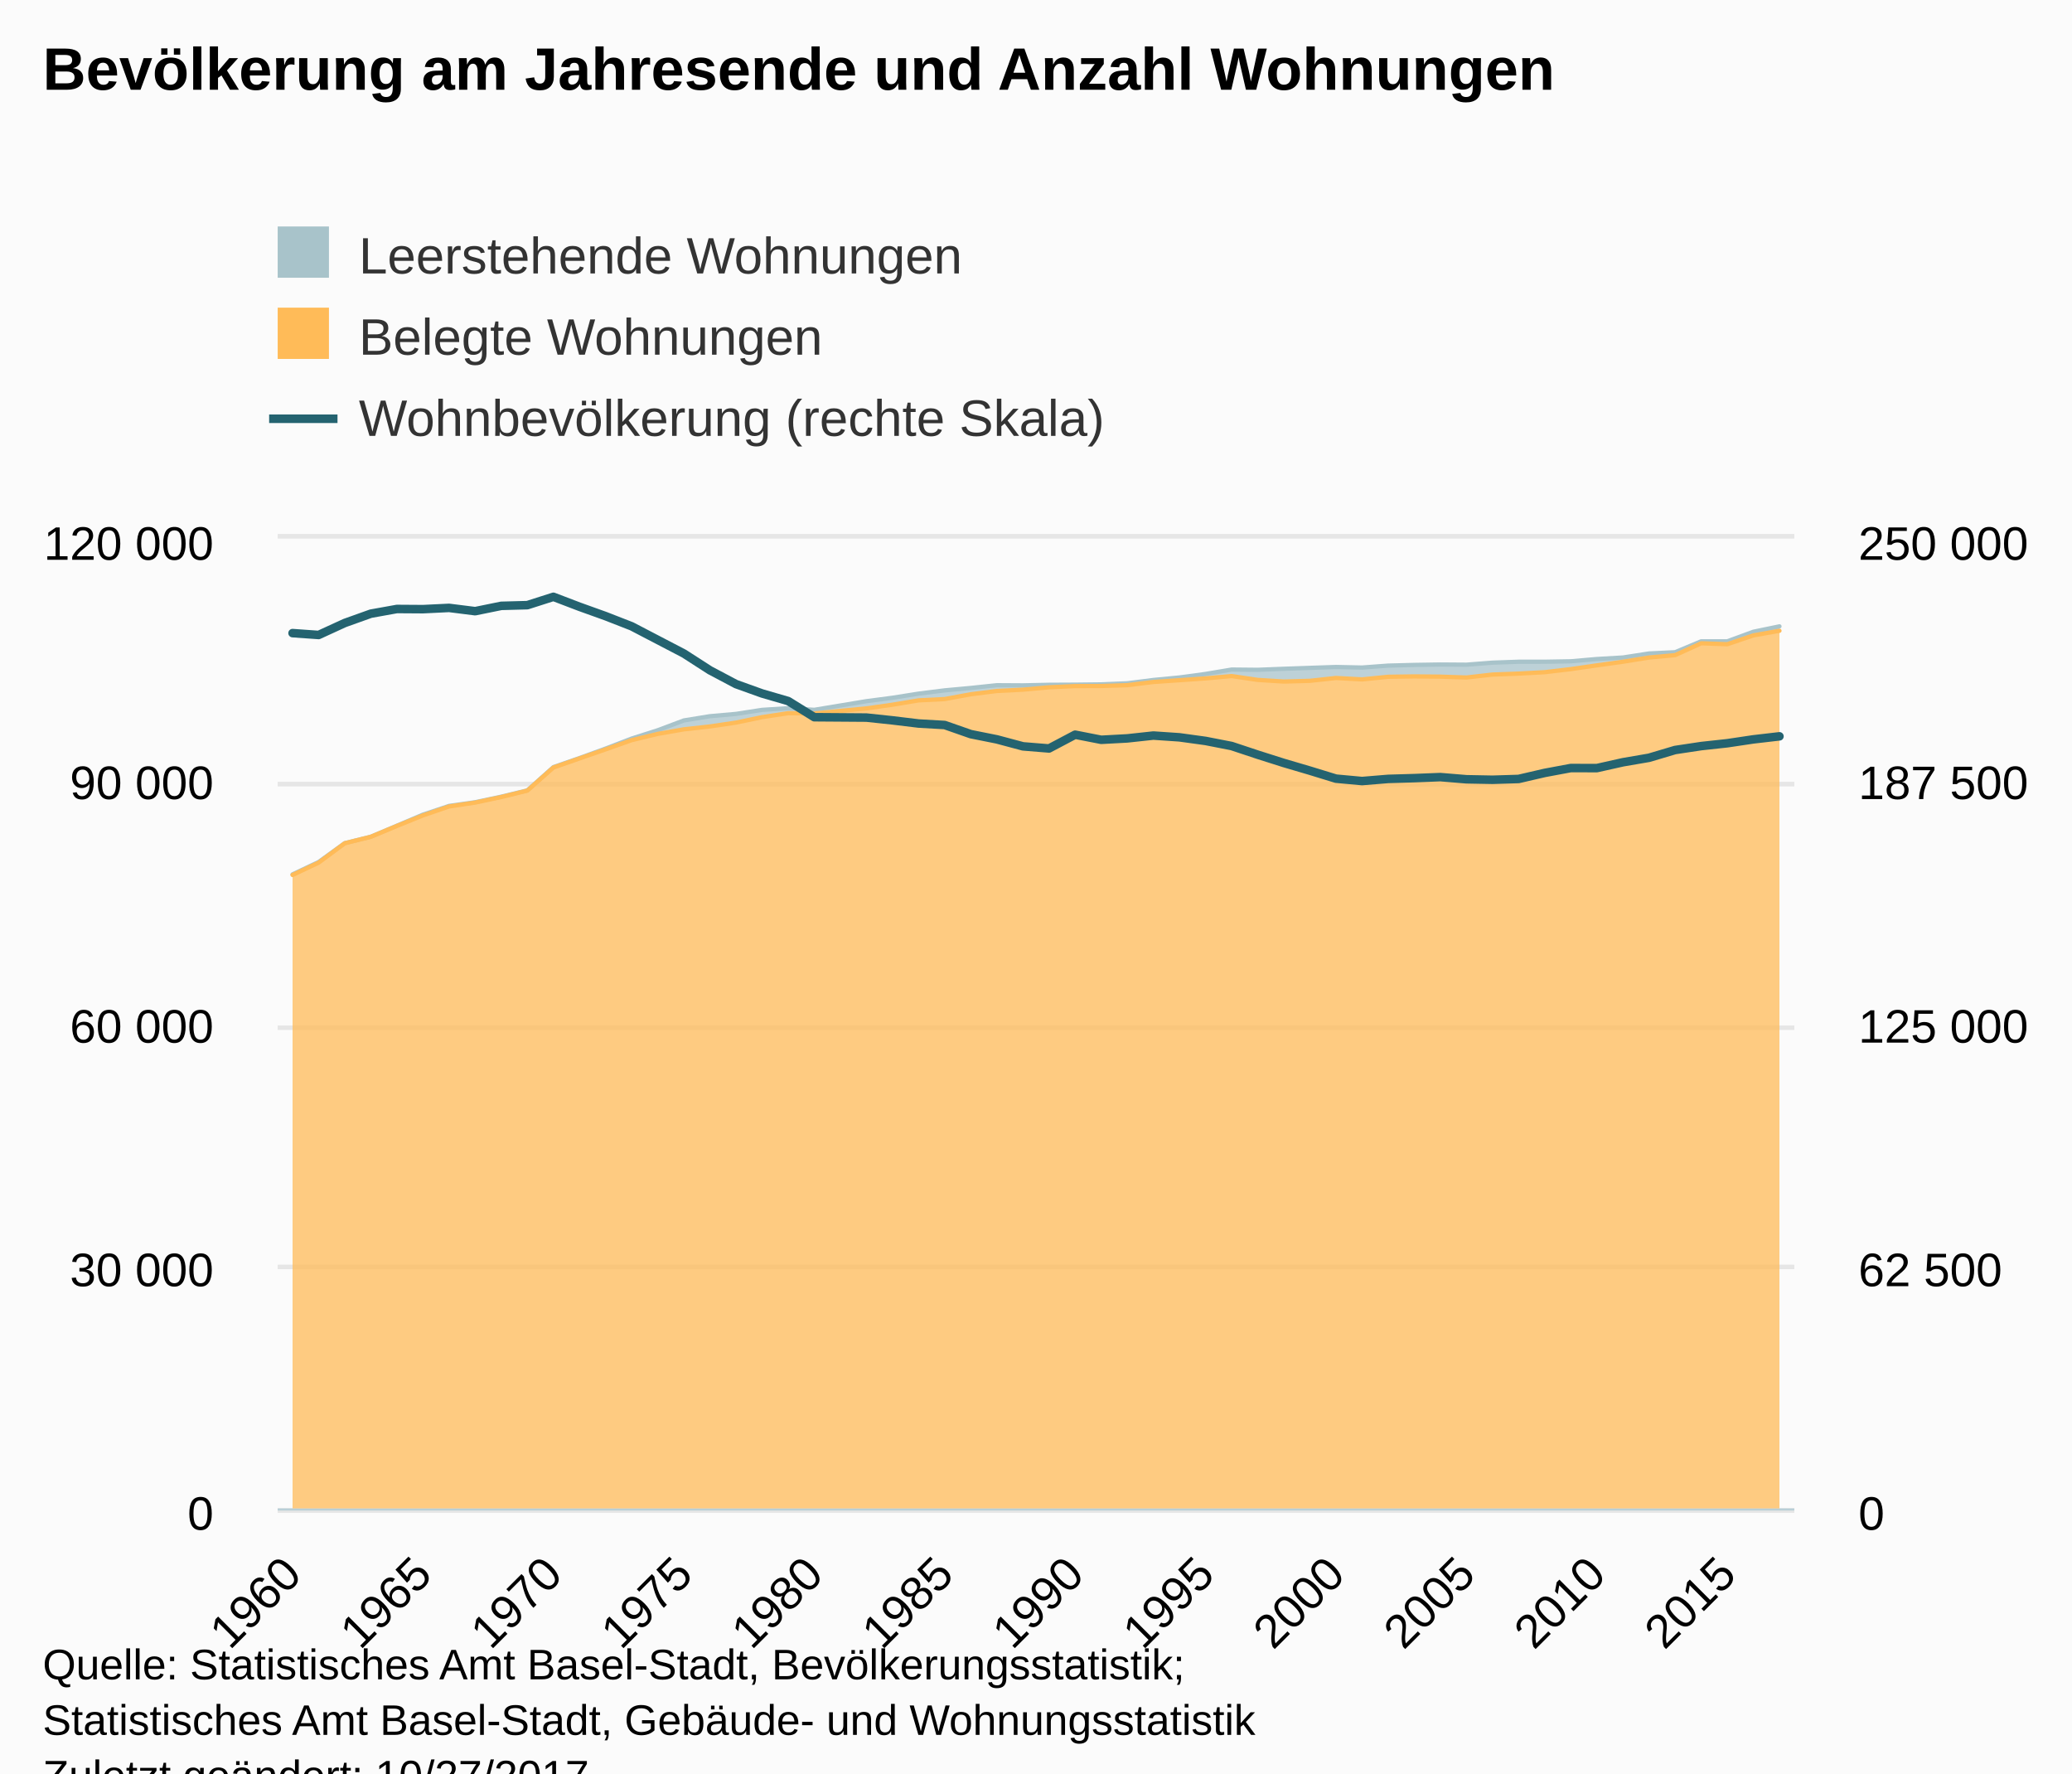
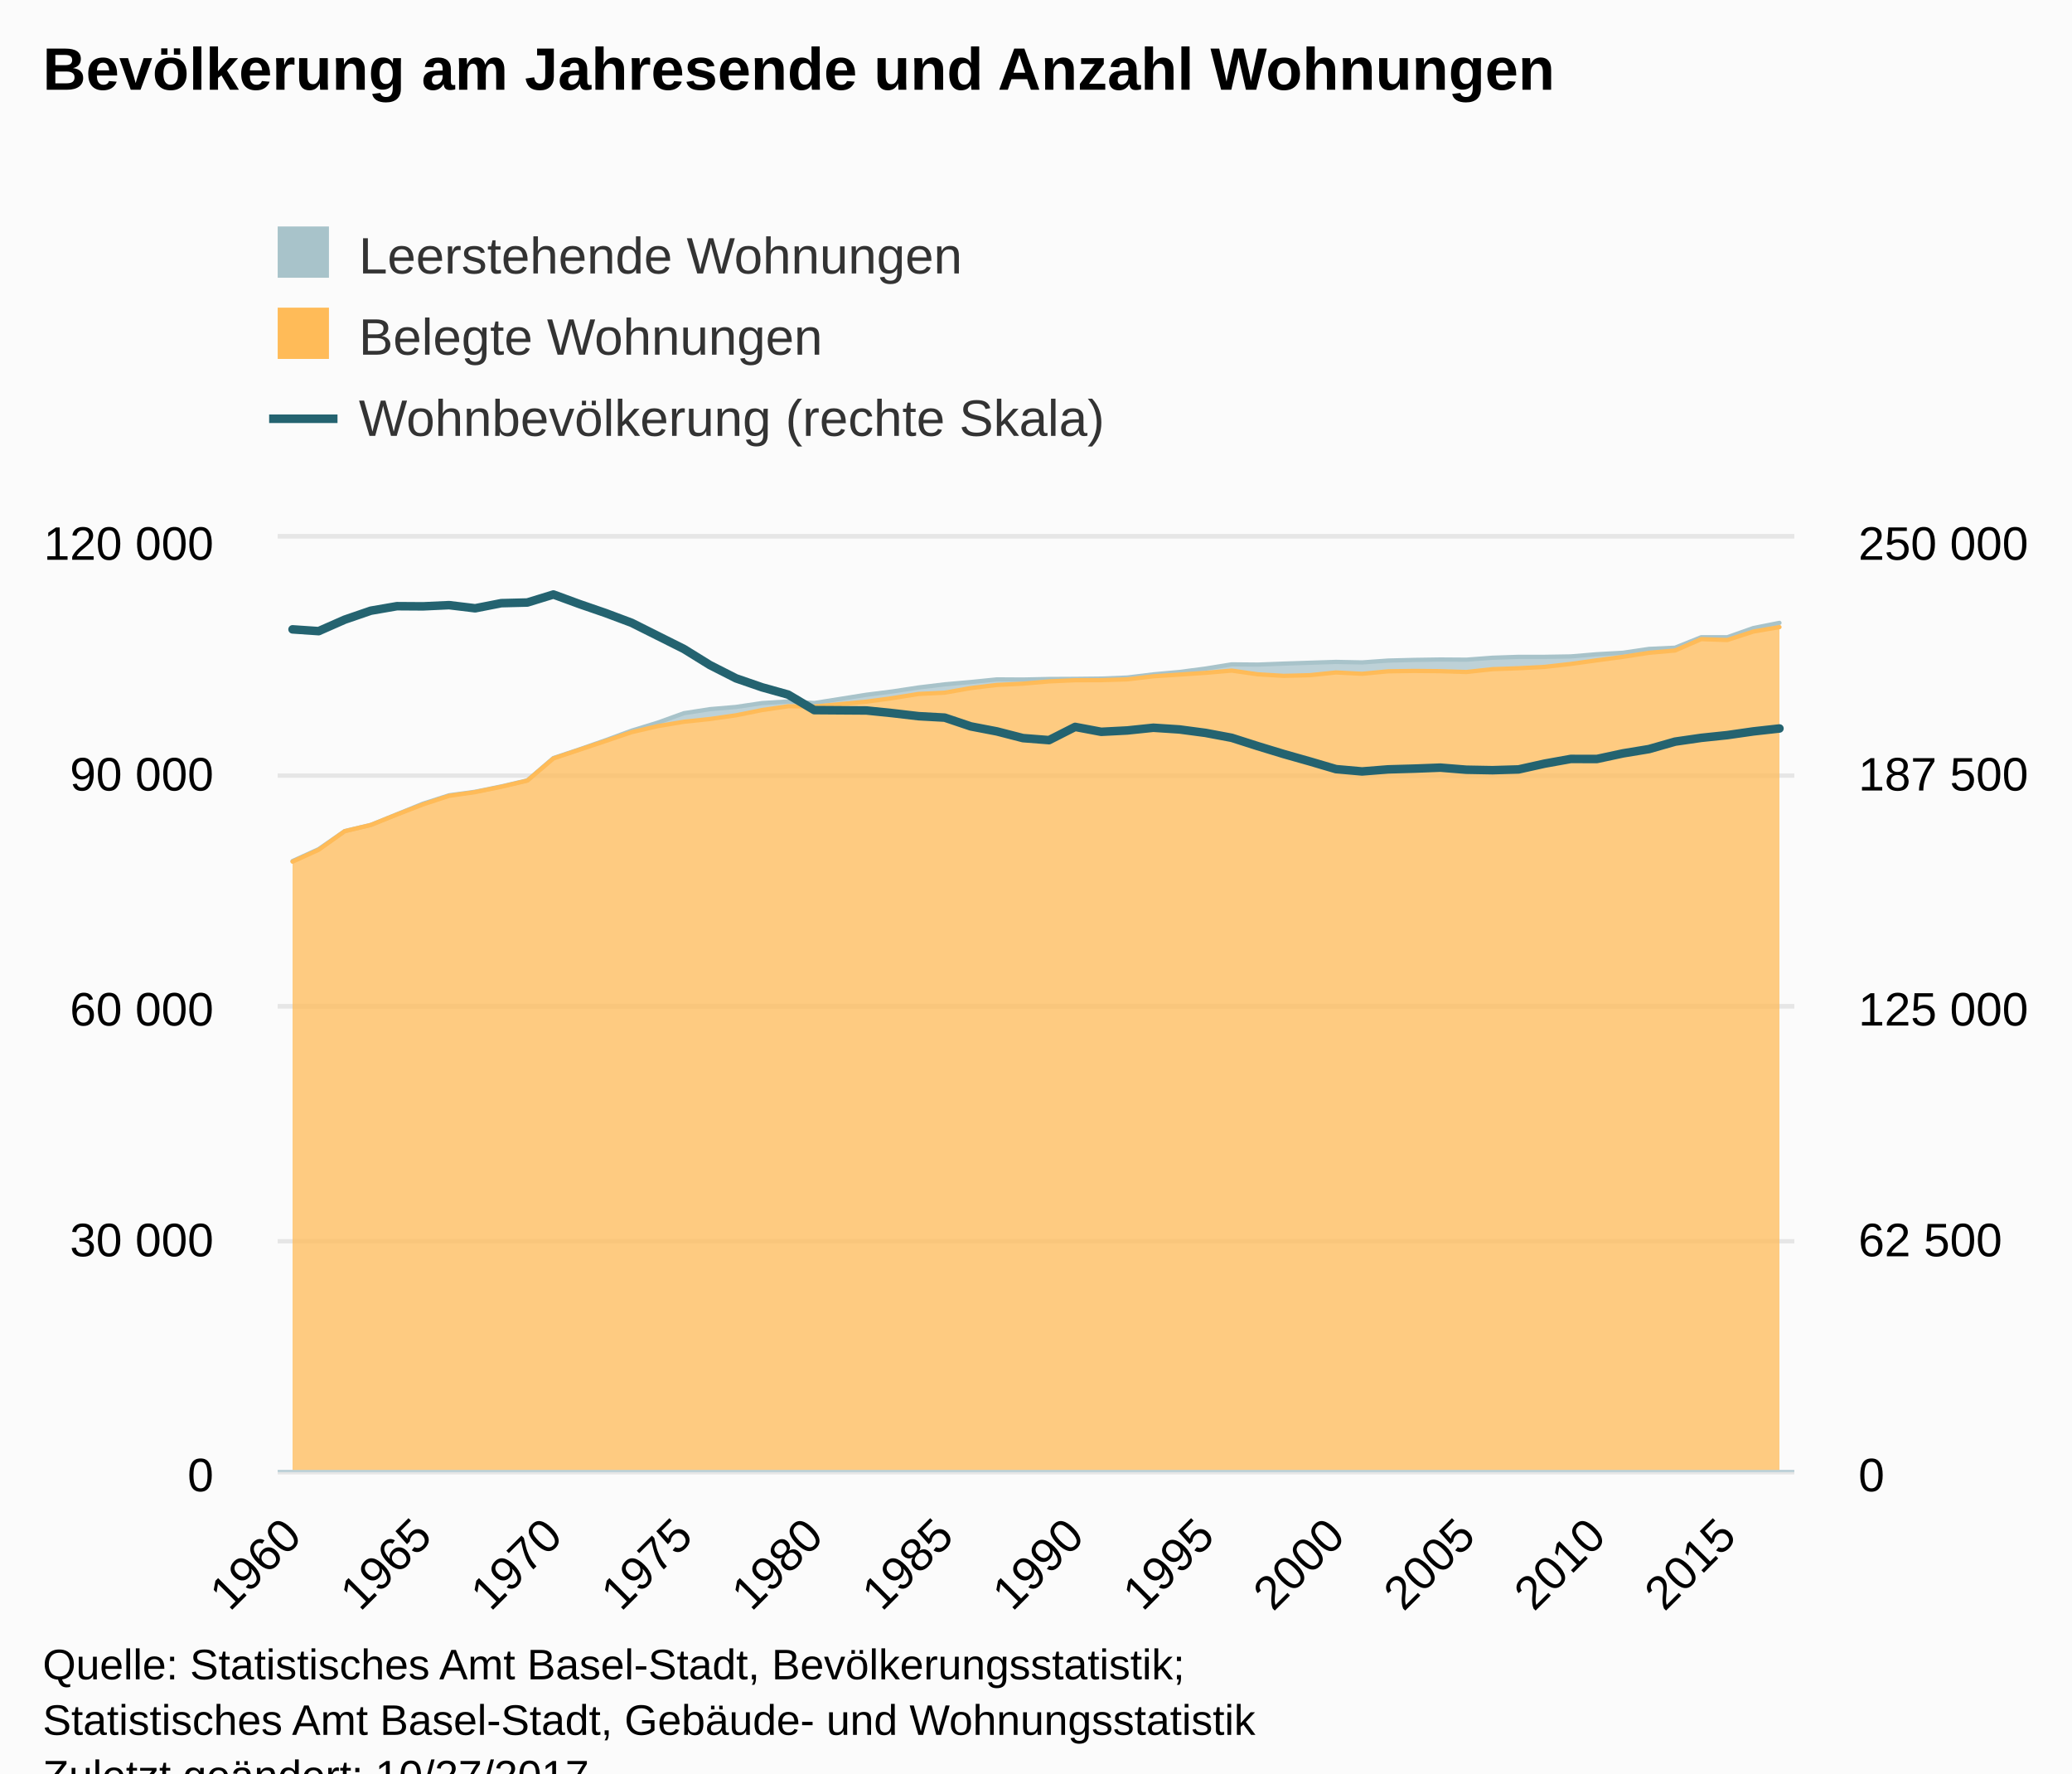
<svg xmlns="http://www.w3.org/2000/svg" version="1.1" class="highcharts-root" style="font-family:Arial;font-size:12px;" viewBox="0 0 485 415">
  <defs>
    <clipPath>
-       <rect x="0" y="0" width="355" height="227" fill="none" />
+       <rect x="0" y="0" width="355" height="218" fill="none" />
    </clipPath>
    <clipPath id="a">
-       <rect x="0" y="0" width="355" height="227" fill="none" />
+       <rect x="0" y="0" width="355" height="218" fill="none" />
    </clipPath>
    <clipPath id="b">
-       <rect x="0" y="0" width="355" height="227" fill="none" />
+       <rect x="0" y="0" width="355" height="218" fill="none" />
    </clipPath>
  </defs>
  <rect fill="#fbfbfb" class="highcharts-background" x="0" y="0" width="485" height="428" rx="0" ry="0" />
-   <rect fill="none" class="highcharts-plot-background" x="65" y="126" width="355" height="227" />
+   <rect fill="none" class="highcharts-plot-background" x="65" y="126" width="355" height="218" />
  <g class="highcharts-pane-group" />
  <g class="highcharts-grid highcharts-xaxis-grid ">
-     <path fill="none" class="highcharts-grid-line" d="M 67.5 126 L 67.5 353" opacity="1" />
-     <path fill="none" class="highcharts-grid-line" d="M 98.5 126 L 98.5 353" opacity="1" />
-     <path fill="none" class="highcharts-grid-line" d="M 129.5 126 L 129.5 353" opacity="1" />
-     <path fill="none" class="highcharts-grid-line" d="M 159.5 126 L 159.5 353" opacity="1" />
-     <path fill="none" class="highcharts-grid-line" d="M 190.5 126 L 190.5 353" opacity="1" />
-     <path fill="none" class="highcharts-grid-line" d="M 220.5 126 L 220.5 353" opacity="1" />
-     <path fill="none" class="highcharts-grid-line" d="M 251.5 126 L 251.5 353" opacity="1" />
-     <path fill="none" class="highcharts-grid-line" d="M 281.5 126 L 281.5 353" opacity="1" />
-     <path fill="none" class="highcharts-grid-line" d="M 312.5 126 L 312.5 353" opacity="1" />
-     <path fill="none" class="highcharts-grid-line" d="M 342.5 126 L 342.5 353" opacity="1" />
-     <path fill="none" class="highcharts-grid-line" d="M 373.5 126 L 373.5 353" opacity="1" />
-     <path fill="none" class="highcharts-grid-line" d="M 403.5 126 L 403.5 353" opacity="1" />
+     <path fill="none" class="highcharts-grid-line" d="M 67.5 126 L 67.5 344" opacity="1" />
+     <path fill="none" class="highcharts-grid-line" d="M 98.5 126 L 98.5 344" opacity="1" />
+     <path fill="none" class="highcharts-grid-line" d="M 129.5 126 L 129.5 344" opacity="1" />
+     <path fill="none" class="highcharts-grid-line" d="M 159.5 126 L 159.5 344" opacity="1" />
+     <path fill="none" class="highcharts-grid-line" d="M 190.5 126 L 190.5 344" opacity="1" />
+     <path fill="none" class="highcharts-grid-line" d="M 220.5 126 L 220.5 344" opacity="1" />
+     <path fill="none" class="highcharts-grid-line" d="M 251.5 126 L 251.5 344" opacity="1" />
+     <path fill="none" class="highcharts-grid-line" d="M 281.5 126 L 281.5 344" opacity="1" />
+     <path fill="none" class="highcharts-grid-line" d="M 312.5 126 L 312.5 344" opacity="1" />
+     <path fill="none" class="highcharts-grid-line" d="M 342.5 126 L 342.5 344" opacity="1" />
+     <path fill="none" class="highcharts-grid-line" d="M 373.5 126 L 373.5 344" opacity="1" />
+     <path fill="none" class="highcharts-grid-line" d="M 403.5 126 L 403.5 344" opacity="1" />
  </g>
  <g class="highcharts-grid highcharts-yaxis-grid ">
-     <path fill="none" stroke="#e6e6e6" stroke-width="1" class="highcharts-grid-line" d="M 65 353.5 L 420 353.5" opacity="1" />
-     <path fill="none" stroke="#e6e6e6" stroke-width="1" class="highcharts-grid-line" d="M 65 296.5 L 420 296.5" opacity="1" />
-     <path fill="none" stroke="#e6e6e6" stroke-width="1" class="highcharts-grid-line" d="M 65 240.5 L 420 240.5" opacity="1" />
-     <path fill="none" stroke="#e6e6e6" stroke-width="1" class="highcharts-grid-line" d="M 65 183.5 L 420 183.5" opacity="1" />
+     <path fill="none" stroke="#e6e6e6" stroke-width="1" class="highcharts-grid-line" d="M 65 344.5 L 420 344.5" opacity="1" />
+     <path fill="none" stroke="#e6e6e6" stroke-width="1" class="highcharts-grid-line" d="M 65 290.5 L 420 290.5" opacity="1" />
+     <path fill="none" stroke="#e6e6e6" stroke-width="1" class="highcharts-grid-line" d="M 65 235.5 L 420 235.5" opacity="1" />
+     <path fill="none" stroke="#e6e6e6" stroke-width="1" class="highcharts-grid-line" d="M 65 181.5 L 420 181.5" opacity="1" />
    <path fill="none" stroke="#e6e6e6" stroke-width="1" class="highcharts-grid-line" d="M 65 125.5 L 420 125.5" opacity="1" />
  </g>
  <g class="highcharts-grid highcharts-yaxis-grid ">
-     <path fill="none" stroke="#e6e6e6" stroke-width="1" class="highcharts-grid-line" d="M 65 353.5 L 420 353.5" opacity="1" />
-     <path fill="none" stroke="#e6e6e6" stroke-width="1" class="highcharts-grid-line" d="M 65 296.5 L 420 296.5" opacity="1" />
-     <path fill="none" stroke="#e6e6e6" stroke-width="1" class="highcharts-grid-line" d="M 65 240.5 L 420 240.5" opacity="1" />
-     <path fill="none" stroke="#e6e6e6" stroke-width="1" class="highcharts-grid-line" d="M 65 183.5 L 420 183.5" opacity="1" />
+     <path fill="none" stroke="#e6e6e6" stroke-width="1" class="highcharts-grid-line" d="M 65 344.5 L 420 344.5" opacity="1" />
+     <path fill="none" stroke="#e6e6e6" stroke-width="1" class="highcharts-grid-line" d="M 65 290.5 L 420 290.5" opacity="1" />
+     <path fill="none" stroke="#e6e6e6" stroke-width="1" class="highcharts-grid-line" d="M 65 235.5 L 420 235.5" opacity="1" />
+     <path fill="none" stroke="#e6e6e6" stroke-width="1" class="highcharts-grid-line" d="M 65 181.5 L 420 181.5" opacity="1" />
    <path fill="none" stroke="#e6e6e6" stroke-width="1" class="highcharts-grid-line" d="M 65 125.5 L 420 125.5" opacity="1" />
  </g>
-   <rect fill="none" class="highcharts-plot-border" x="65" y="126" width="355" height="227" />
+   <rect fill="none" class="highcharts-plot-border" x="65" y="126" width="355" height="218" />
  <g class="highcharts-axis highcharts-xaxis ">
-     <path fill="none" class="highcharts-axis-line" stroke="#B9CFD7" stroke-width="0.5" d="M 65 353.25 L 420 353.25" />
+     <path fill="none" class="highcharts-axis-line" stroke="#B9CFD7" stroke-width="0.5" d="M 65 344.25 L 420 344.25" />
  </g>
  <g class="highcharts-axis highcharts-yaxis ">
-     <path fill="none" class="highcharts-axis-line" d="M 65 126 L 65 353" />
+     <path fill="none" class="highcharts-axis-line" d="M 65 126 L 65 344" />
  </g>
  <g class="highcharts-axis highcharts-yaxis ">
-     <path fill="none" class="highcharts-axis-line" d="M 420 126 L 420 353" />
+     <path fill="none" class="highcharts-axis-line" d="M 420 126 L 420 344" />
  </g>
  <g class="highcharts-series-group">
    <g class="highcharts-series highcharts-series-0 highcharts-area-series " transform="translate(65,126) scale(1 1)" clip-path="url(#a)">
-       <path fill="rgb(168,195,202)" fill-opacity="0.75" d="M 3.48 78.625 L 9.586 75.729 L 15.692 71.32 L 21.798 69.82 L 27.904 67.232 L 34.01 64.642 L 40.116 62.603 L 46.222 61.738 L 52.328 60.444 L 58.434 58.967 L 64.54 53.521 L 70.646 51.404 L 76.752 49.187 L 82.858 46.841 L 88.964 44.893 L 95.07 42.598 L 101.176 41.609 L 107.282 41.07 L 113.388 40.126 L 119.493 39.733 L 125.599 40.117 L 137.811 38.094 L 143.917 37.292 L 150.023 36.326 L 156.129 35.56 L 162.235 35 L 168.341 34.356 L 174.447 34.392 L 180.553 34.258 L 186.659 34.228 L 192.765 34.16 L 198.871 33.902 L 204.977 33.129 L 211.083 32.546 L 217.189 31.719 L 223.295 30.694 L 229.401 30.751 L 235.507 30.511 L 241.612 30.299 L 247.718 30.093 L 253.824 30.221 L 259.93 29.769 L 266.036 29.608 L 272.142 29.512 L 278.248 29.555 L 284.354 29.079 L 290.46 28.863 L 296.566 28.861 L 302.672 28.757 L 308.778 28.227 L 314.884 27.872 L 320.99 26.93 L 327.096 26.633 L 333.202 24.081 L 339.308 24.081 L 345.414 21.843 L 351.52 20.581 L 351.52 21.614 L 345.414 22.698 L 339.308 24.764 L 333.202 24.544 L 327.096 27.316 L 320.99 27.876 L 314.884 28.859 L 308.778 29.709 L 302.672 30.59 L 296.566 31.309 L 290.46 31.64 L 284.354 31.861 L 278.248 32.556 L 272.142 32.353 L 266.036 32.295 L 259.93 32.385 L 253.824 32.994 L 247.718 32.665 L 241.612 33.329 L 235.507 33.496 L 229.401 33.114 L 223.295 32.215 L 217.189 32.76 L 211.083 33.184 L 204.977 33.598 L 198.871 34.347 L 192.765 34.542 L 186.659 34.559 L 180.553 34.843 L 174.447 35.397 L 168.341 35.705 L 162.235 36.473 L 156.129 37.597 L 150.023 37.901 L 143.917 38.919 L 137.811 39.782 L 125.599 40.962 L 119.493 40.898 L 113.388 41.827 L 107.282 43.105 L 101.176 44.008 L 95.07 44.681 L 88.964 45.746 L 82.858 47.212 L 76.752 49.371 L 70.646 51.491 L 64.54 53.616 L 58.434 59.024 L 52.328 60.524 L 46.222 61.82 L 40.116 62.731 L 34.01 64.827 L 27.904 67.285 L 21.798 69.827 L 15.692 71.342 L 9.586 75.877 L 3.48 78.767" class="highcharts-area" />
-       <path fill="none" d="M 3.48 78.625 L 9.586 75.729 L 15.692 71.32 L 21.798 69.82 L 27.904 67.232 L 34.01 64.642 L 40.116 62.603 L 46.222 61.738 L 52.328 60.444 L 58.434 58.967 L 64.54 53.521 L 70.646 51.404 L 76.752 49.187 L 82.858 46.841 L 88.964 44.893 L 95.07 42.598 L 101.176 41.609 L 107.282 41.07 L 113.388 40.126 L 119.493 39.733 L 125.599 40.117 L 137.811 38.094 L 143.917 37.292 L 150.023 36.326 L 156.129 35.56 L 162.235 35 L 168.341 34.356 L 174.447 34.392 L 180.553 34.258 L 186.659 34.228 L 192.765 34.16 L 198.871 33.902 L 204.977 33.129 L 211.083 32.546 L 217.189 31.719 L 223.295 30.694 L 229.401 30.751 L 235.507 30.511 L 241.612 30.299 L 247.718 30.093 L 253.824 30.221 L 259.93 29.769 L 266.036 29.608 L 272.142 29.512 L 278.248 29.555 L 284.354 29.079 L 290.46 28.863 L 296.566 28.861 L 302.672 28.757 L 308.778 28.227 L 314.884 27.872 L 320.99 26.93 L 327.096 26.633 L 333.202 24.081 L 339.308 24.081 L 345.414 21.843 L 351.52 20.581" class="highcharts-graph" stroke="#A8C3CA" stroke-width="1" stroke-linejoin="round" stroke-linecap="round" />
+       <path fill="rgb(168,195,202)" fill-opacity="0.75" d="M 3.48 75.508 L 9.586 72.727 L 15.692 68.492 L 21.798 67.051 L 27.904 64.566 L 34.01 62.079 L 40.116 60.121 L 46.222 59.291 L 52.328 58.048 L 58.434 56.629 L 64.54 51.399 L 70.646 49.366 L 76.752 47.237 L 82.858 44.984 L 88.964 43.113 L 95.07 40.91 L 101.176 39.959 L 107.282 39.442 L 113.388 38.535 L 119.493 38.157 L 125.599 38.526 L 137.811 36.584 L 143.917 35.814 L 150.023 34.885 L 156.129 34.15 L 162.235 33.612 L 168.341 32.994 L 174.447 33.029 L 180.553 32.9 L 186.659 32.871 L 192.765 32.805 L 198.871 32.558 L 204.977 31.815 L 211.083 31.256 L 217.189 30.462 L 223.295 29.477 L 229.401 29.532 L 235.507 29.301 L 241.612 29.098 L 247.718 28.9 L 253.824 29.023 L 259.93 28.589 L 266.036 28.434 L 272.142 28.342 L 278.248 28.384 L 284.354 27.926 L 290.46 27.719 L 296.566 27.717 L 302.672 27.617 L 308.778 27.108 L 314.884 26.767 L 320.99 25.862 L 327.096 25.577 L 333.202 23.126 L 339.308 23.126 L 345.414 20.977 L 351.52 19.765 L 351.52 20.757 L 345.414 21.798 L 339.308 23.782 L 333.202 23.571 L 327.096 26.233 L 320.99 26.77 L 314.884 27.715 L 308.778 28.531 L 302.672 29.377 L 296.566 30.068 L 290.46 30.386 L 284.354 30.598 L 278.248 31.265 L 272.142 31.07 L 266.036 31.014 L 259.93 31.101 L 253.824 31.686 L 247.718 31.37 L 241.612 32.008 L 235.507 32.168 L 229.401 31.801 L 223.295 30.938 L 217.189 31.461 L 211.083 31.868 L 204.977 32.266 L 198.871 32.985 L 192.765 33.172 L 186.659 33.189 L 180.553 33.461 L 174.447 33.993 L 168.341 34.29 L 162.235 35.027 L 156.129 36.106 L 150.023 36.399 L 143.917 37.376 L 137.811 38.204 L 125.599 39.338 L 119.493 39.276 L 113.388 40.168 L 107.282 41.396 L 101.176 42.263 L 95.07 42.91 L 88.964 43.932 L 82.858 45.34 L 76.752 47.413 L 70.646 49.45 L 64.54 51.49 L 58.434 56.684 L 52.328 58.124 L 46.222 59.369 L 40.116 60.244 L 34.01 62.257 L 27.904 64.617 L 21.798 67.059 L 15.692 68.514 L 9.586 72.868 L 3.48 75.644" class="highcharts-area" />
+       <path fill="none" d="M 3.48 75.508 L 9.586 72.727 L 15.692 68.492 L 21.798 67.051 L 27.904 64.566 L 34.01 62.079 L 40.116 60.121 L 46.222 59.291 L 52.328 58.048 L 58.434 56.629 L 64.54 51.399 L 70.646 49.366 L 76.752 47.237 L 82.858 44.984 L 88.964 43.113 L 95.07 40.91 L 101.176 39.959 L 107.282 39.442 L 113.388 38.535 L 119.493 38.157 L 125.599 38.526 L 137.811 36.584 L 143.917 35.814 L 150.023 34.885 L 156.129 34.15 L 162.235 33.612 L 168.341 32.994 L 174.447 33.029 L 180.553 32.9 L 186.659 32.871 L 192.765 32.805 L 198.871 32.558 L 204.977 31.815 L 211.083 31.256 L 217.189 30.462 L 223.295 29.477 L 229.401 29.532 L 235.507 29.301 L 241.612 29.098 L 247.718 28.9 L 253.824 29.023 L 259.93 28.589 L 266.036 28.434 L 272.142 28.342 L 278.248 28.384 L 284.354 27.926 L 290.46 27.719 L 296.566 27.717 L 302.672 27.617 L 308.778 27.108 L 314.884 26.767 L 320.99 25.862 L 327.096 25.577 L 333.202 23.126 L 339.308 23.126 L 345.414 20.977 L 351.52 19.765" class="highcharts-graph" stroke="#A8C3CA" stroke-width="1" stroke-linejoin="round" stroke-linecap="round" />
    </g>
    <g class="highcharts-markers highcharts-series-0 highcharts-area-series " transform="translate(65,126) scale(1 1)" clip-path="none" />
    <g class="highcharts-series highcharts-series-1 highcharts-area-series " transform="translate(65,126) scale(1 1)" clip-path="url(#a)">
-       <path fill="rgb(255,187,88)" fill-opacity="0.75" d="M 3.48 78.767 L 9.586 75.877 L 15.692 71.342 L 21.798 69.827 L 27.904 67.285 L 34.01 64.827 L 40.116 62.731 L 46.222 61.82 L 52.328 60.524 L 58.434 59.024 L 64.54 53.616 L 70.646 51.491 L 76.752 49.371 L 82.858 47.212 L 88.964 45.746 L 95.07 44.681 L 101.176 44.008 L 107.282 43.105 L 113.388 41.827 L 119.493 40.898 L 125.599 40.962 L 137.811 39.782 L 143.917 38.919 L 150.023 37.901 L 156.129 37.597 L 162.235 36.473 L 168.341 35.705 L 174.447 35.397 L 180.553 34.843 L 186.659 34.559 L 192.765 34.542 L 198.871 34.347 L 204.977 33.598 L 211.083 33.184 L 217.189 32.76 L 223.295 32.215 L 229.401 33.114 L 235.507 33.496 L 241.612 33.329 L 247.718 32.665 L 253.824 32.994 L 259.93 32.385 L 266.036 32.295 L 272.142 32.353 L 278.248 32.556 L 284.354 31.861 L 290.46 31.64 L 296.566 31.309 L 302.672 30.59 L 308.778 29.709 L 314.884 28.859 L 320.99 27.876 L 327.096 27.316 L 333.202 24.544 L 339.308 24.764 L 345.414 22.698 L 351.52 21.614 L 351.52 227 L 345.414 227 L 339.308 227 L 333.202 227 L 327.096 227 L 320.99 227 L 314.884 227 L 308.778 227 L 302.672 227 L 296.566 227 L 290.46 227 L 284.354 227 L 278.248 227 L 272.142 227 L 266.036 227 L 259.93 227 L 253.824 227 L 247.718 227 L 241.612 227 L 235.507 227 L 229.401 227 L 223.295 227 L 217.189 227 L 211.083 227 L 204.977 227 L 198.871 227 L 192.765 227 L 186.659 227 L 180.553 227 L 174.447 227 L 168.341 227 L 162.235 227 L 156.129 227 L 150.023 227 L 143.917 227 L 137.811 227 L 125.599 227 L 119.493 227 L 113.388 227 L 107.282 227 L 101.176 227 L 95.07 227 L 88.964 227 L 82.858 227 L 76.752 227 L 70.646 227 L 64.54 227 L 58.434 227 L 52.328 227 L 46.222 227 L 40.116 227 L 34.01 227 L 27.904 227 L 21.798 227 L 15.692 227 L 9.586 227 L 3.48 227" class="highcharts-area" />
-       <path fill="none" d="M 3.48 78.767 L 9.586 75.877 L 15.692 71.342 L 21.798 69.827 L 27.904 67.285 L 34.01 64.827 L 40.116 62.731 L 46.222 61.82 L 52.328 60.524 L 58.434 59.024 L 64.54 53.616 L 70.646 51.491 L 76.752 49.371 L 82.858 47.212 L 88.964 45.746 L 95.07 44.681 L 101.176 44.008 L 107.282 43.105 L 113.388 41.827 L 119.493 40.898 L 125.599 40.962 L 137.811 39.782 L 143.917 38.919 L 150.023 37.901 L 156.129 37.597 L 162.235 36.473 L 168.341 35.705 L 174.447 35.397 L 180.553 34.843 L 186.659 34.559 L 192.765 34.542 L 198.871 34.347 L 204.977 33.598 L 211.083 33.184 L 217.189 32.76 L 223.295 32.215 L 229.401 33.114 L 235.507 33.496 L 241.612 33.329 L 247.718 32.665 L 253.824 32.994 L 259.93 32.385 L 266.036 32.295 L 272.142 32.353 L 278.248 32.556 L 284.354 31.861 L 290.46 31.64 L 296.566 31.309 L 302.672 30.59 L 308.778 29.709 L 314.884 28.859 L 320.99 27.876 L 327.096 27.316 L 333.202 24.544 L 339.308 24.764 L 345.414 22.698 L 351.52 21.614" class="highcharts-graph" stroke="#FFBB58" stroke-width="1" stroke-linejoin="round" stroke-linecap="round" />
+       <path fill="rgb(255,187,88)" fill-opacity="0.75" d="M 3.48 75.644 L 9.586 72.868 L 15.692 68.514 L 21.798 67.059 L 27.904 64.617 L 34.01 62.257 L 40.116 60.244 L 46.222 59.369 L 52.328 58.124 L 58.434 56.684 L 64.54 51.49 L 70.646 49.45 L 76.752 47.413 L 82.858 45.34 L 88.964 43.932 L 95.07 42.91 L 101.176 42.263 L 107.282 41.396 L 113.388 40.168 L 119.493 39.276 L 125.599 39.338 L 137.811 38.204 L 143.917 37.376 L 150.023 36.399 L 156.129 36.106 L 162.235 35.027 L 168.341 34.29 L 174.447 33.993 L 180.553 33.461 L 186.659 33.189 L 192.765 33.172 L 198.871 32.985 L 204.977 32.266 L 211.083 31.868 L 217.189 31.461 L 223.295 30.938 L 229.401 31.801 L 235.507 32.168 L 241.612 32.008 L 247.718 31.37 L 253.824 31.686 L 259.93 31.101 L 266.036 31.014 L 272.142 31.07 L 278.248 31.265 L 284.354 30.598 L 290.46 30.386 L 296.566 30.068 L 302.672 29.377 L 308.778 28.531 L 314.884 27.715 L 320.99 26.77 L 327.096 26.233 L 333.202 23.571 L 339.308 23.782 L 345.414 21.798 L 351.52 20.757 L 351.52 218 L 345.414 218 L 339.308 218 L 333.202 218 L 327.096 218 L 320.99 218 L 314.884 218 L 308.778 218 L 302.672 218 L 296.566 218 L 290.46 218 L 284.354 218 L 278.248 218 L 272.142 218 L 266.036 218 L 259.93 218 L 253.824 218 L 247.718 218 L 241.612 218 L 235.507 218 L 229.401 218 L 223.295 218 L 217.189 218 L 211.083 218 L 204.977 218 L 198.871 218 L 192.765 218 L 186.659 218 L 180.553 218 L 174.447 218 L 168.341 218 L 162.235 218 L 156.129 218 L 150.023 218 L 143.917 218 L 137.811 218 L 125.599 218 L 119.493 218 L 113.388 218 L 107.282 218 L 101.176 218 L 95.07 218 L 88.964 218 L 82.858 218 L 76.752 218 L 70.646 218 L 64.54 218 L 58.434 218 L 52.328 218 L 46.222 218 L 40.116 218 L 34.01 218 L 27.904 218 L 21.798 218 L 15.692 218 L 9.586 218 L 3.48 218" class="highcharts-area" />
+       <path fill="none" d="M 3.48 75.644 L 9.586 72.868 L 15.692 68.514 L 21.798 67.059 L 27.904 64.617 L 34.01 62.257 L 40.116 60.244 L 46.222 59.369 L 52.328 58.124 L 58.434 56.684 L 64.54 51.49 L 70.646 49.45 L 76.752 47.413 L 82.858 45.34 L 88.964 43.932 L 95.07 42.91 L 101.176 42.263 L 107.282 41.396 L 113.388 40.168 L 119.493 39.276 L 125.599 39.338 L 137.811 38.204 L 143.917 37.376 L 150.023 36.399 L 156.129 36.106 L 162.235 35.027 L 168.341 34.29 L 174.447 33.993 L 180.553 33.461 L 186.659 33.189 L 192.765 33.172 L 198.871 32.985 L 204.977 32.266 L 211.083 31.868 L 217.189 31.461 L 223.295 30.938 L 229.401 31.801 L 235.507 32.168 L 241.612 32.008 L 247.718 31.37 L 253.824 31.686 L 259.93 31.101 L 266.036 31.014 L 272.142 31.07 L 278.248 31.265 L 284.354 30.598 L 290.46 30.386 L 296.566 30.068 L 302.672 29.377 L 308.778 28.531 L 314.884 27.715 L 320.99 26.77 L 327.096 26.233 L 333.202 23.571 L 339.308 23.782 L 345.414 21.798 L 351.52 20.757" class="highcharts-graph" stroke="#FFBB58" stroke-width="1" stroke-linejoin="round" stroke-linecap="round" />
    </g>
    <g class="highcharts-markers highcharts-series-1 highcharts-area-series " transform="translate(65,126) scale(1 1)" clip-path="none" />
    <g class="highcharts-series highcharts-series-2 highcharts-line-series " transform="translate(65,126) scale(1 1)" clip-path="url(#b)">
-       <path fill="none" d="M 3.48 22.166 L 9.586 22.599 L 15.692 19.799 L 21.798 17.616 L 27.904 16.517 L 34.01 16.558 L 40.116 16.261 L 46.222 17.03 L 52.328 15.784 L 58.434 15.622 L 64.54 13.67 L 70.646 16 L 76.752 18.191 L 82.858 20.573 L 88.964 23.756 L 95.07 26.937 L 101.176 30.868 L 107.282 34.099 L 113.388 36.291 L 119.493 38.064 L 125.599 41.845 L 137.811 41.932 L 143.917 42.582 L 150.023 43.322 L 156.129 43.672 L 162.235 45.81 L 168.341 47.031 L 174.447 48.664 L 180.553 49.16 L 186.659 45.935 L 192.765 47.131 L 198.871 46.802 L 204.977 46.139 L 211.083 46.554 L 217.189 47.396 L 223.295 48.588 L 229.401 50.618 L 235.507 52.554 L 241.612 54.352 L 247.718 56.224 L 253.824 56.787 L 259.93 56.282 L 266.036 56.103 L 272.142 55.863 L 278.248 56.369 L 284.354 56.485 L 290.46 56.296 L 296.566 54.883 L 302.672 53.74 L 308.778 53.755 L 314.884 52.388 L 320.99 51.339 L 327.096 49.523 L 333.202 48.604 L 339.308 47.939 L 345.414 47.029 L 351.52 46.319" class="highcharts-graph" stroke="#246370" stroke-width="2" stroke-linejoin="round" stroke-linecap="round" />
+       <path fill="none" d="M 3.48 21.287 L 9.586 21.703 L 15.692 19.014 L 21.798 16.918 L 27.904 15.862 L 34.01 15.902 L 40.116 15.617 L 46.222 16.354 L 52.328 15.158 L 58.434 15.003 L 64.54 13.128 L 70.646 15.366 L 76.752 17.47 L 82.858 19.757 L 88.964 22.814 L 95.07 25.869 L 101.176 29.645 L 107.282 32.747 L 113.388 34.852 L 119.493 36.555 L 125.599 40.186 L 137.811 40.27 L 143.917 40.893 L 150.023 41.605 L 156.129 41.941 L 162.235 43.994 L 168.341 45.166 L 174.447 46.735 L 180.553 47.211 L 186.659 44.114 L 192.765 45.262 L 198.871 44.946 L 204.977 44.31 L 211.083 44.708 L 217.189 45.517 L 223.295 46.662 L 229.401 48.611 L 235.507 50.47 L 241.612 52.197 L 247.718 53.995 L 253.824 54.536 L 259.93 54.051 L 266.036 53.878 L 272.142 53.648 L 278.248 54.134 L 284.354 54.245 L 290.46 54.064 L 296.566 52.707 L 302.672 51.609 L 308.778 51.623 L 314.884 50.311 L 320.99 49.304 L 327.096 47.56 L 333.202 46.677 L 339.308 46.038 L 345.414 45.164 L 351.52 44.482" class="highcharts-graph" stroke="#246370" stroke-width="2" stroke-linejoin="round" stroke-linecap="round" />
    </g>
    <g class="highcharts-markers highcharts-series-2 highcharts-line-series " transform="translate(65,126) scale(1 1)" clip-path="none" />
  </g>
  <text x="10" text-anchor="start" class="highcharts-title" style="color:#000000;font-size:14px;font-weight:bold;fill:#000000;" y="21">
    <tspan>Bevölkerung am Jahresende und Anzahl Wohnungen</tspan>
  </text>
  <text x="10" text-anchor="start" class="highcharts-subtitle" style="color:#000000;font-size:12px;font-weight:normal;font-family:Arial;fill:#000000;" y="40" />
  <g class="highcharts-legend" transform="translate(55,41)">
    <rect fill="none" class="highcharts-legend-box" rx="0" ry="0" x="0" y="0" width="496" height="73" visibility="visible" />
    <g>
      <g>
        <g class="highcharts-legend-item highcharts-area-series highcharts-color-undefined highcharts-series-0" transform="translate(8,8)">
          <text x="21" style="color:#333333;font-size:12px;font-weight:normal;cursor:pointer;fill:#333333;" text-anchor="start" y="15">
            <tspan>Leerstehende Wohnungen</tspan>
          </text>
          <rect x="2" y="4" width="12" height="12" fill="#A8C3CA" class="highcharts-point" />
        </g>
        <g class="highcharts-legend-item highcharts-area-series highcharts-color-undefined highcharts-series-1" transform="translate(8,27)">
          <text x="21" y="15" style="color:#333333;font-size:12px;font-weight:normal;cursor:pointer;fill:#333333;" text-anchor="start">
            <tspan>Belegte Wohnungen</tspan>
          </text>
          <rect x="2" y="4" width="12" height="12" fill="#FFBB58" class="highcharts-point" />
        </g>
        <g class="highcharts-legend-item highcharts-line-series highcharts-color-undefined highcharts-series-2" transform="translate(8,46)">
          <path fill="none" d="M 0 11 L 16 11" class="highcharts-graph" stroke="#246370" stroke-width="2" />
          <text x="21" y="15" style="color:#333333;font-size:12px;font-weight:normal;cursor:pointer;fill:#333333;" text-anchor="start">
            <tspan>Wohnbevölkerung (rechte Skala)</tspan>
          </text>
        </g>
      </g>
    </g>
  </g>
  <g class="highcharts-axis-labels highcharts-xaxis-labels ">
-     <text x="71.073" style="color:#000000;cursor:default;font-size:11px;fill:#000000;" text-anchor="end" transform="translate(0,0) rotate(-45 71.07312 369)" y="369" opacity="1">
+     <text x="71.073" style="color:#000000;cursor:default;font-size:11px;fill:#000000;" text-anchor="end" transform="translate(0,0) rotate(-45 71.07312 360)" y="360" opacity="1">
      1960
    </text>
-     <text x="101.603" style="color:#000000;cursor:default;font-size:11px;fill:#000000;" text-anchor="end" transform="translate(0,0) rotate(-45 101.6029 369)" y="369" opacity="1">
+     <text x="101.603" style="color:#000000;cursor:default;font-size:11px;fill:#000000;" text-anchor="end" transform="translate(0,0) rotate(-45 101.6029 360)" y="360" opacity="1">
      1965
    </text>
-     <text x="132.133" style="color:#000000;cursor:default;font-size:11px;fill:#000000;" text-anchor="end" transform="translate(0,0) rotate(-45 132.1326 369)" y="369" opacity="1">
+     <text x="132.133" style="color:#000000;cursor:default;font-size:11px;fill:#000000;" text-anchor="end" transform="translate(0,0) rotate(-45 132.1326 360)" y="360" opacity="1">
      1970
    </text>
-     <text x="162.662" style="color:#000000;cursor:default;font-size:11px;fill:#000000;" text-anchor="end" transform="translate(0,0) rotate(-45 162.6624 369)" y="369" opacity="1">
+     <text x="162.662" style="color:#000000;cursor:default;font-size:11px;fill:#000000;" text-anchor="end" transform="translate(0,0) rotate(-45 162.6624 360)" y="360" opacity="1">
      1975
    </text>
-     <text x="193.192" style="color:#000000;cursor:default;font-size:11px;fill:#000000;" text-anchor="end" transform="translate(0,0) rotate(-45 193.1921 369)" y="369" opacity="1">
+     <text x="193.192" style="color:#000000;cursor:default;font-size:11px;fill:#000000;" text-anchor="end" transform="translate(0,0) rotate(-45 193.1921 360)" y="360" opacity="1">
      1980
    </text>
-     <text x="223.722" style="color:#000000;cursor:default;font-size:11px;fill:#000000;" text-anchor="end" transform="translate(0,0) rotate(-45 223.7219 369)" y="369" opacity="1">
+     <text x="223.722" style="color:#000000;cursor:default;font-size:11px;fill:#000000;" text-anchor="end" transform="translate(0,0) rotate(-45 223.7219 360)" y="360" opacity="1">
      1985
    </text>
-     <text x="254.252" style="color:#000000;cursor:default;font-size:11px;fill:#000000;" text-anchor="end" transform="translate(0,0) rotate(-45 254.2517 369)" y="369" opacity="1">
+     <text x="254.252" style="color:#000000;cursor:default;font-size:11px;fill:#000000;" text-anchor="end" transform="translate(0,0) rotate(-45 254.2517 360)" y="360" opacity="1">
      1990
    </text>
-     <text x="284.781" style="color:#000000;cursor:default;font-size:11px;fill:#000000;" text-anchor="end" transform="translate(0,0) rotate(-45 284.7814 369)" y="369" opacity="1">
+     <text x="284.781" style="color:#000000;cursor:default;font-size:11px;fill:#000000;" text-anchor="end" transform="translate(0,0) rotate(-45 284.7814 360)" y="360" opacity="1">
      1995
    </text>
-     <text x="315.311" style="color:#000000;cursor:default;font-size:11px;fill:#000000;" text-anchor="end" transform="translate(0,0) rotate(-45 315.3112 369)" y="369" opacity="1">
+     <text x="315.311" style="color:#000000;cursor:default;font-size:11px;fill:#000000;" text-anchor="end" transform="translate(0,0) rotate(-45 315.3112 360)" y="360" opacity="1">
      2000
    </text>
-     <text x="345.841" style="color:#000000;cursor:default;font-size:11px;fill:#000000;" text-anchor="end" transform="translate(0,0) rotate(-45 345.8409 369)" y="369" opacity="1">
+     <text x="345.841" style="color:#000000;cursor:default;font-size:11px;fill:#000000;" text-anchor="end" transform="translate(0,0) rotate(-45 345.8409 360)" y="360" opacity="1">
      2005
    </text>
-     <text x="376.371" style="color:#000000;cursor:default;font-size:11px;fill:#000000;" text-anchor="end" transform="translate(0,0) rotate(-45 376.3707 369)" y="369" opacity="1">
+     <text x="376.371" style="color:#000000;cursor:default;font-size:11px;fill:#000000;" text-anchor="end" transform="translate(0,0) rotate(-45 376.3707 360)" y="360" opacity="1">
      2010
    </text>
-     <text x="406.9" style="color:#000000;cursor:default;font-size:11px;fill:#000000;" text-anchor="end" transform="translate(0,0) rotate(-45 406.9004 369)" y="369" opacity="1">
+     <text x="406.9" style="color:#000000;cursor:default;font-size:11px;fill:#000000;" text-anchor="end" transform="translate(0,0) rotate(-45 406.9004 360)" y="360" opacity="1">
      2015
    </text>
  </g>
  <g class="highcharts-axis-labels highcharts-yaxis-labels ">
-     <text x="50" style="color:black;cursor:default;font-size:11px;fill:black;" text-anchor="end" transform="translate(0,0)" y="358" opacity="1">
+     <text x="50" style="color:black;cursor:default;font-size:11px;fill:black;" text-anchor="end" transform="translate(0,0)" y="349" opacity="1">
      0
    </text>
-     <text x="50" style="color:black;cursor:default;font-size:11px;fill:black;" text-anchor="end" transform="translate(0,0)" y="301" opacity="1">
+     <text x="50" style="color:black;cursor:default;font-size:11px;fill:black;" text-anchor="end" transform="translate(0,0)" y="294" opacity="1">
      <tspan>30 000</tspan>
    </text>
-     <text x="50" style="color:black;cursor:default;font-size:11px;fill:black;" text-anchor="end" transform="translate(0,0)" y="244" opacity="1">
+     <text x="50" style="color:black;cursor:default;font-size:11px;fill:black;" text-anchor="end" transform="translate(0,0)" y="240" opacity="1">
      <tspan>60 000</tspan>
    </text>
-     <text x="50" style="color:black;cursor:default;font-size:11px;fill:black;" text-anchor="end" transform="translate(0,0)" y="187" opacity="1">
+     <text x="50" style="color:black;cursor:default;font-size:11px;fill:black;" text-anchor="end" transform="translate(0,0)" y="185" opacity="1">
      <tspan>90 000</tspan>
    </text>
    <text x="50" style="color:black;cursor:default;font-size:11px;fill:black;" text-anchor="end" transform="translate(0,0)" y="131" opacity="1">
      <tspan>120 000</tspan>
    </text>
  </g>
  <g class="highcharts-axis-labels highcharts-yaxis-labels ">
-     <text x="435" style="color:black;cursor:default;font-size:11px;fill:black;" text-anchor="start" transform="translate(0,0)" y="358" opacity="1">
+     <text x="435" style="color:black;cursor:default;font-size:11px;fill:black;" text-anchor="start" transform="translate(0,0)" y="349" opacity="1">
      0
    </text>
-     <text x="435" style="color:black;cursor:default;font-size:11px;fill:black;" text-anchor="start" transform="translate(0,0)" y="301" opacity="1">
+     <text x="435" style="color:black;cursor:default;font-size:11px;fill:black;" text-anchor="start" transform="translate(0,0)" y="294" opacity="1">
      <tspan>62 500</tspan>
    </text>
-     <text x="435" style="color:black;cursor:default;font-size:11px;fill:black;" text-anchor="start" transform="translate(0,0)" y="244" opacity="1">
+     <text x="435" style="color:black;cursor:default;font-size:11px;fill:black;" text-anchor="start" transform="translate(0,0)" y="240" opacity="1">
      <tspan>125 000</tspan>
    </text>
-     <text x="435" style="color:black;cursor:default;font-size:11px;fill:black;" text-anchor="start" transform="translate(0,0)" y="187" opacity="1">
+     <text x="435" style="color:black;cursor:default;font-size:11px;fill:black;" text-anchor="start" transform="translate(0,0)" y="185" opacity="1">
      <tspan>187 500</tspan>
    </text>
    <text x="435" style="color:black;cursor:default;font-size:11px;fill:black;" text-anchor="start" transform="translate(0,0)" y="131" opacity="1">
      <tspan>250 000</tspan>
    </text>
  </g>
  <text x="10" class="highcharts-credits" text-anchor="start" style="cursor:default;color:#000000;font-size:10px;fill:#000000;" y="393">
    <tspan>Quelle: Statistisches Amt Basel-Stadt, Bevölkerungsstatistik;</tspan>
    <tspan x="10" dy="13">Statistisches Amt Basel-Stadt, Gebäude- und Wohnungsstatistik</tspan>
    <tspan x="10" dy="13">Zuletzt geändert: 10/27/2017</tspan>
  </text>
</svg>
